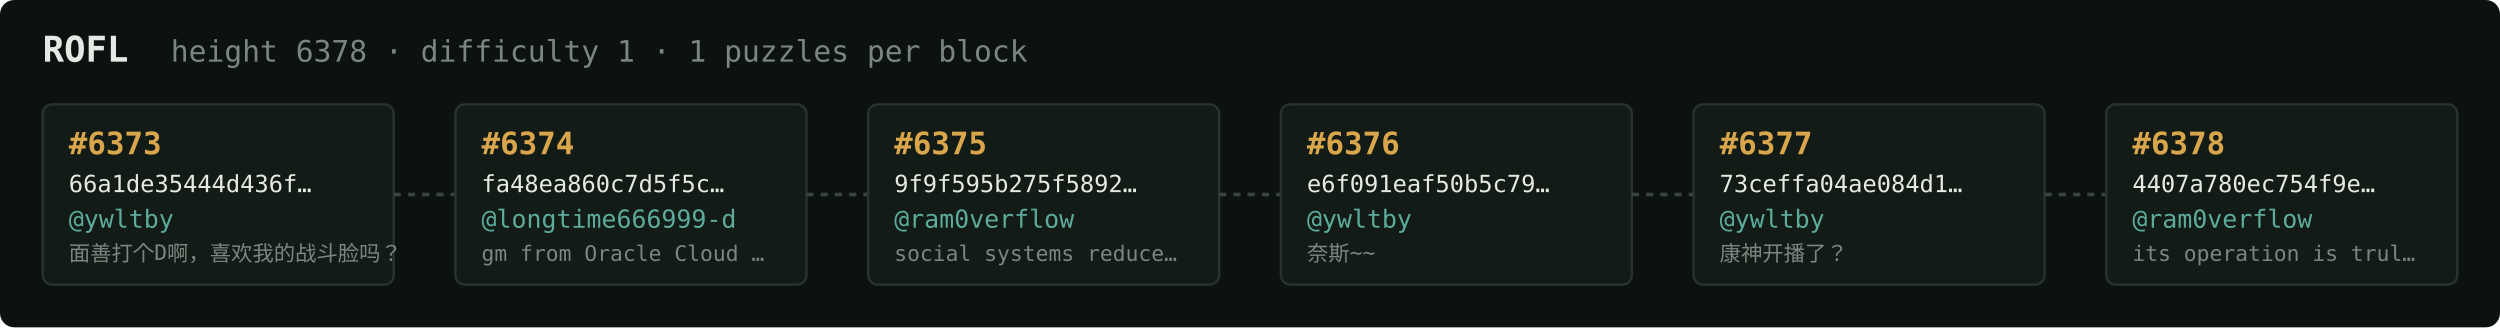
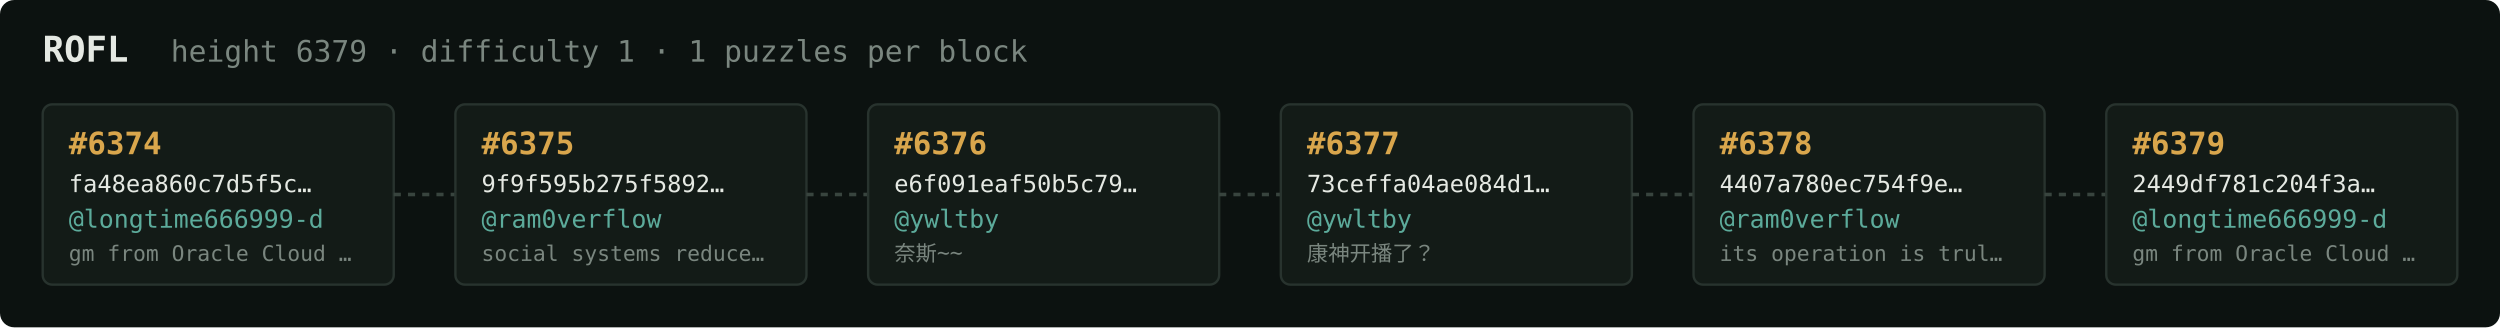
<svg xmlns="http://www.w3.org/2000/svg" width="1054" height="138" viewBox="0 0 1054 138" font-family="ui-monospace,SFMono-Regular,Menlo,monospace">
  <rect fill="#0c1210" width="1054" height="138" rx="6" />
  <text x="18" y="26" fill="#e5e9e3" font-size="15" font-weight="700">ROFL</text>
-   <text x="72" y="26" fill="#7a867f" font-size="12.5">height 6378 · difficulty 1 · 1 puzzles per block</text>
+   <text x="72" y="26" fill="#7a867f" font-size="12.5">height 6379 · difficulty 1 · 1 puzzles per block</text>
  <rect x="18" y="44" width="148" height="76" rx="4" fill="#131b17" stroke="#28332e" stroke-width="1" />
-   <text x="29" y="65" fill="#d9a64c" font-size="13" font-weight="700">#6373</text>
-   <text x="29" y="81" fill="#e5e9e3" font-size="10">66a1de35444d436f…</text>
-   <text x="29" y="96" fill="#5cab9b" font-size="10.5">@ywltby</text>
-   <text x="29" y="110" fill="#7a867f" font-size="9">面善打个D啊，喜欢我的战斗脸吗？</text>
+   <text x="29" y="65" fill="#d9a64c" font-size="13" font-weight="700">#6374</text>
+   <text x="29" y="81" fill="#e5e9e3" font-size="10">fa48ea860c7d5f5c…</text>
+   <text x="29" y="96" fill="#5cab9b" font-size="10.5">@longtime666999-d</text>
+   <text x="29" y="110" fill="#7a867f" font-size="9">gm from Oracle Cloud …</text>
  <line x1="166" y1="82.0" x2="192" y2="82.0" stroke="#38443e" stroke-width="1.5" stroke-dasharray="3 3" />
  <rect x="192" y="44" width="148" height="76" rx="4" fill="#131b17" stroke="#28332e" stroke-width="1" />
-   <text x="203" y="65" fill="#d9a64c" font-size="13" font-weight="700">#6374</text>
-   <text x="203" y="81" fill="#e5e9e3" font-size="10">fa48ea860c7d5f5c…</text>
-   <text x="203" y="96" fill="#5cab9b" font-size="10.5">@longtime666999-d</text>
-   <text x="203" y="110" fill="#7a867f" font-size="9">gm from Oracle Cloud …</text>
+   <text x="203" y="65" fill="#d9a64c" font-size="13" font-weight="700">#6375</text>
+   <text x="203" y="81" fill="#e5e9e3" font-size="10">9f9f595b275f5892…</text>
+   <text x="203" y="96" fill="#5cab9b" font-size="10.5">@ram0verflow</text>
+   <text x="203" y="110" fill="#7a867f" font-size="9">social systems reduce…</text>
  <line x1="340" y1="82.0" x2="366" y2="82.0" stroke="#38443e" stroke-width="1.5" stroke-dasharray="3 3" />
  <rect x="366" y="44" width="148" height="76" rx="4" fill="#131b17" stroke="#28332e" stroke-width="1" />
-   <text x="377" y="65" fill="#d9a64c" font-size="13" font-weight="700">#6375</text>
-   <text x="377" y="81" fill="#e5e9e3" font-size="10">9f9f595b275f5892…</text>
-   <text x="377" y="96" fill="#5cab9b" font-size="10.5">@ram0verflow</text>
-   <text x="377" y="110" fill="#7a867f" font-size="9">social systems reduce…</text>
+   <text x="377" y="65" fill="#d9a64c" font-size="13" font-weight="700">#6376</text>
+   <text x="377" y="81" fill="#e5e9e3" font-size="10">e6f091eaf50b5c79…</text>
+   <text x="377" y="96" fill="#5cab9b" font-size="10.5">@ywltby</text>
+   <text x="377" y="110" fill="#7a867f" font-size="9">奈斯~~</text>
  <line x1="514" y1="82.0" x2="540" y2="82.0" stroke="#38443e" stroke-width="1.5" stroke-dasharray="3 3" />
  <rect x="540" y="44" width="148" height="76" rx="4" fill="#131b17" stroke="#28332e" stroke-width="1" />
-   <text x="551" y="65" fill="#d9a64c" font-size="13" font-weight="700">#6376</text>
-   <text x="551" y="81" fill="#e5e9e3" font-size="10">e6f091eaf50b5c79…</text>
+   <text x="551" y="65" fill="#d9a64c" font-size="13" font-weight="700">#6377</text>
+   <text x="551" y="81" fill="#e5e9e3" font-size="10">73ceffa04ae084d1…</text>
  <text x="551" y="96" fill="#5cab9b" font-size="10.5">@ywltby</text>
-   <text x="551" y="110" fill="#7a867f" font-size="9">奈斯~~</text>
+   <text x="551" y="110" fill="#7a867f" font-size="9">康神开播了？</text>
  <line x1="688" y1="82.0" x2="714" y2="82.0" stroke="#38443e" stroke-width="1.5" stroke-dasharray="3 3" />
  <rect x="714" y="44" width="148" height="76" rx="4" fill="#131b17" stroke="#28332e" stroke-width="1" />
-   <text x="725" y="65" fill="#d9a64c" font-size="13" font-weight="700">#6377</text>
-   <text x="725" y="81" fill="#e5e9e3" font-size="10">73ceffa04ae084d1…</text>
-   <text x="725" y="96" fill="#5cab9b" font-size="10.5">@ywltby</text>
-   <text x="725" y="110" fill="#7a867f" font-size="9">康神开播了？</text>
+   <text x="725" y="65" fill="#d9a64c" font-size="13" font-weight="700">#6378</text>
+   <text x="725" y="81" fill="#e5e9e3" font-size="10">4407a780ec754f9e…</text>
+   <text x="725" y="96" fill="#5cab9b" font-size="10.5">@ram0verflow</text>
+   <text x="725" y="110" fill="#7a867f" font-size="9">its operation is trul…</text>
  <line x1="862" y1="82.0" x2="888" y2="82.0" stroke="#38443e" stroke-width="1.5" stroke-dasharray="3 3" />
  <rect x="888" y="44" width="148" height="76" rx="4" fill="#131b17" stroke="#28332e" stroke-width="1" />
-   <text x="899" y="65" fill="#d9a64c" font-size="13" font-weight="700">#6378</text>
-   <text x="899" y="81" fill="#e5e9e3" font-size="10">4407a780ec754f9e…</text>
-   <text x="899" y="96" fill="#5cab9b" font-size="10.5">@ram0verflow</text>
-   <text x="899" y="110" fill="#7a867f" font-size="9">its operation is trul…</text>
+   <text x="899" y="65" fill="#d9a64c" font-size="13" font-weight="700">#6379</text>
+   <text x="899" y="81" fill="#e5e9e3" font-size="10">2449df781c204f3a…</text>
+   <text x="899" y="96" fill="#5cab9b" font-size="10.5">@longtime666999-d</text>
+   <text x="899" y="110" fill="#7a867f" font-size="9">gm from Oracle Cloud …</text>
</svg>
